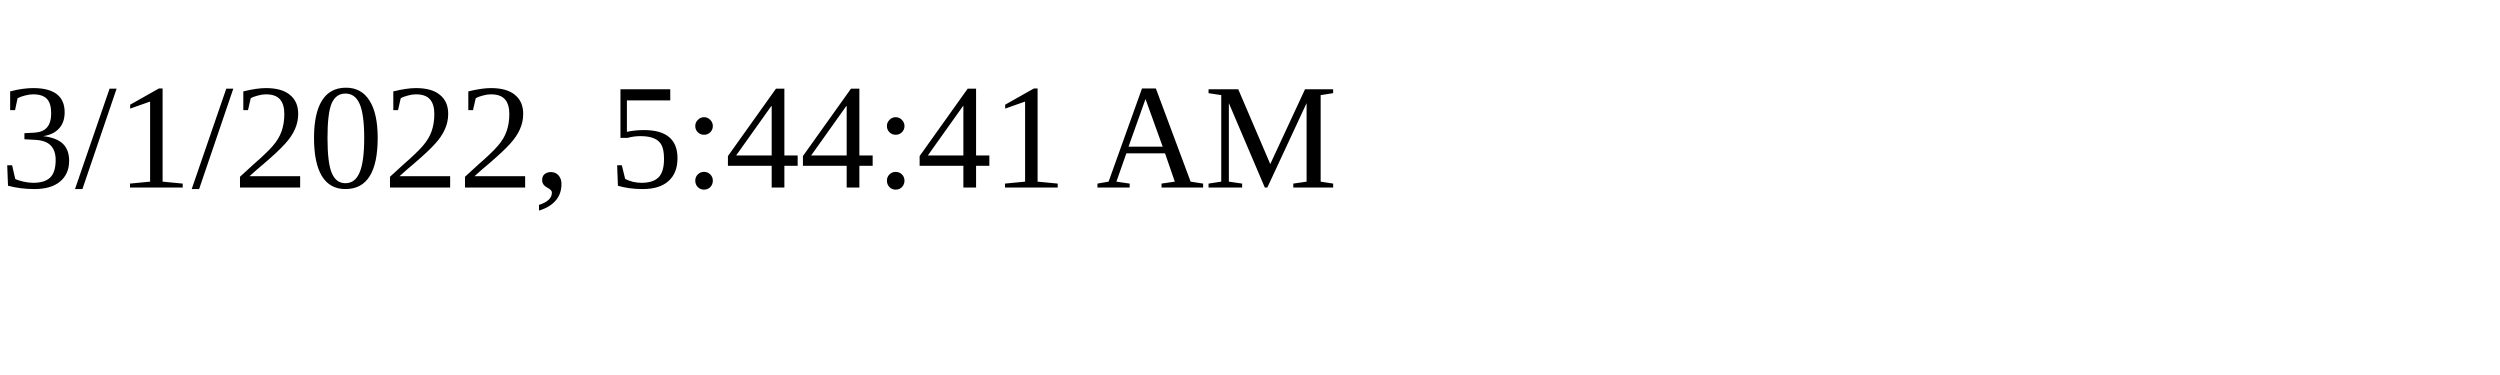
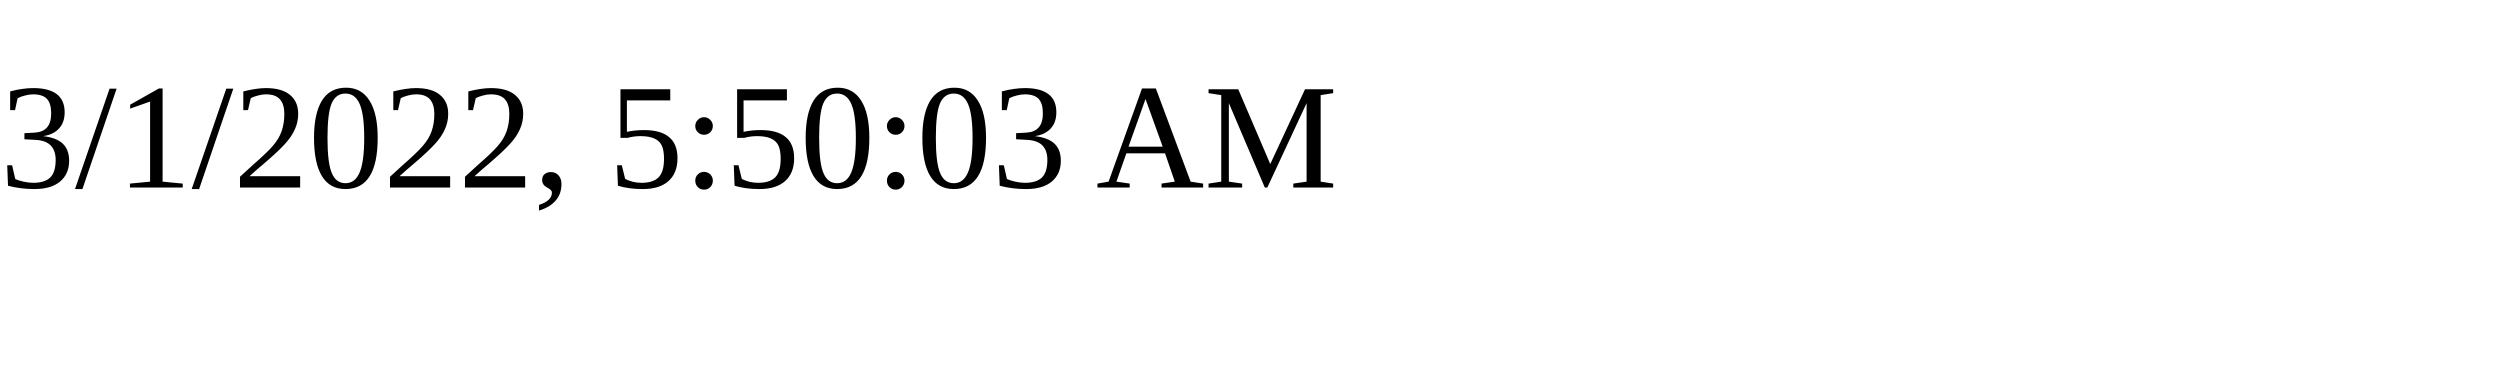
<svg xmlns="http://www.w3.org/2000/svg" height="30" width="200">
-   <text x="0" y="15">3/1/2022, 5:44:41 AM</text>
+   <text x="0" y="15">3/1/2022, 5:50:03 AM</text>
</svg>
